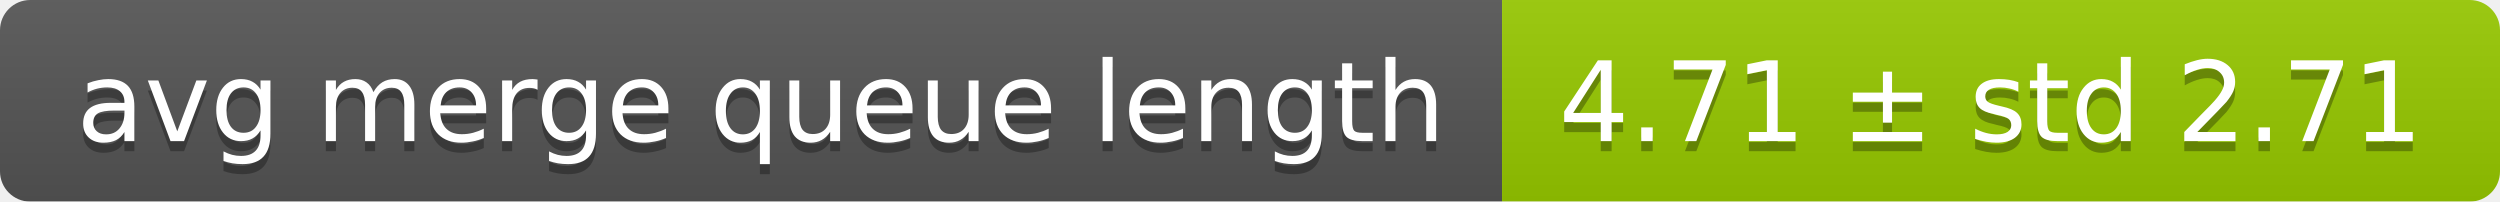
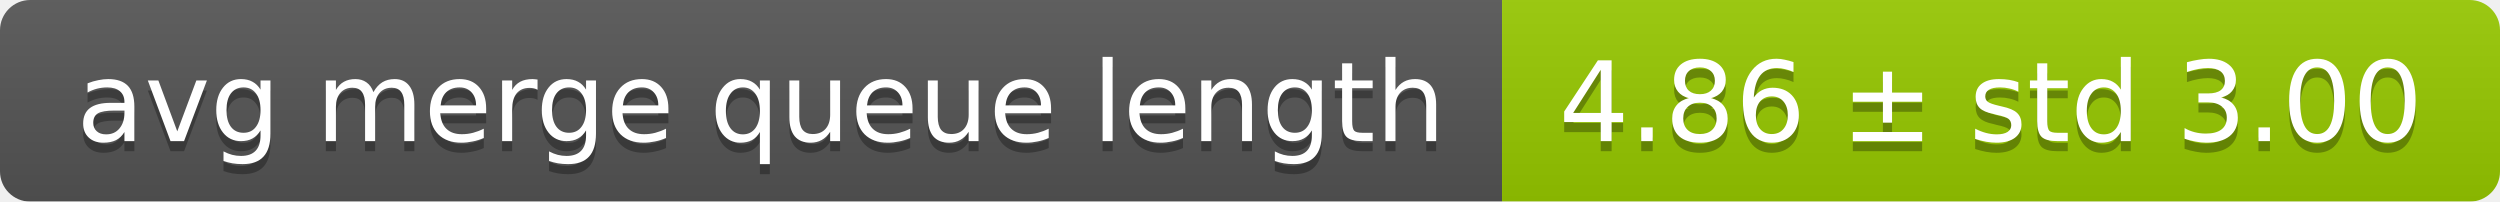
<svg xmlns="http://www.w3.org/2000/svg" width="248" height="20">
  <linearGradient id="smooth" x2="0" y2="100%">
    <stop offset="0" stop-color="#bbb" stop-opacity=".1" />
    <stop offset="1" stop-opacity=".1" />
  </linearGradient>
  <mask id="round">
    <rect width="248" height="20" rx="3" fill="#fff" />
  </mask>
  <g mask="url(#round)">
    <rect width="149" height="20" fill="#555" />
    <rect x="149" width="99" height="20" fill="#97ca00" />
    <rect width="248" height="20" fill="url(#smooth)" />
  </g>
  <g fill="#fff" text-anchor="middle" font-family="DejaVu Sans,Verdana,Geneva,sans-serif" font-size="11">
    <text x="75.5" y="15" fill="#010101" fill-opacity=".3">avg merge queue length</text>
    <text x="75.5" y="14">avg merge queue length</text>
-     <text x="197.5" y="15" fill="#010101" fill-opacity=".3">4.71 ± std 2.71</text>
-     <text x="197.5" y="14">4.71 ± std 2.71</text>
+     <text x="197.5" y="15" fill="#010101" fill-opacity=".3">4.86 ± std 3.00</text>
+     <text x="197.5" y="14">4.86 ± std 3.00</text>
  </g>
</svg>
